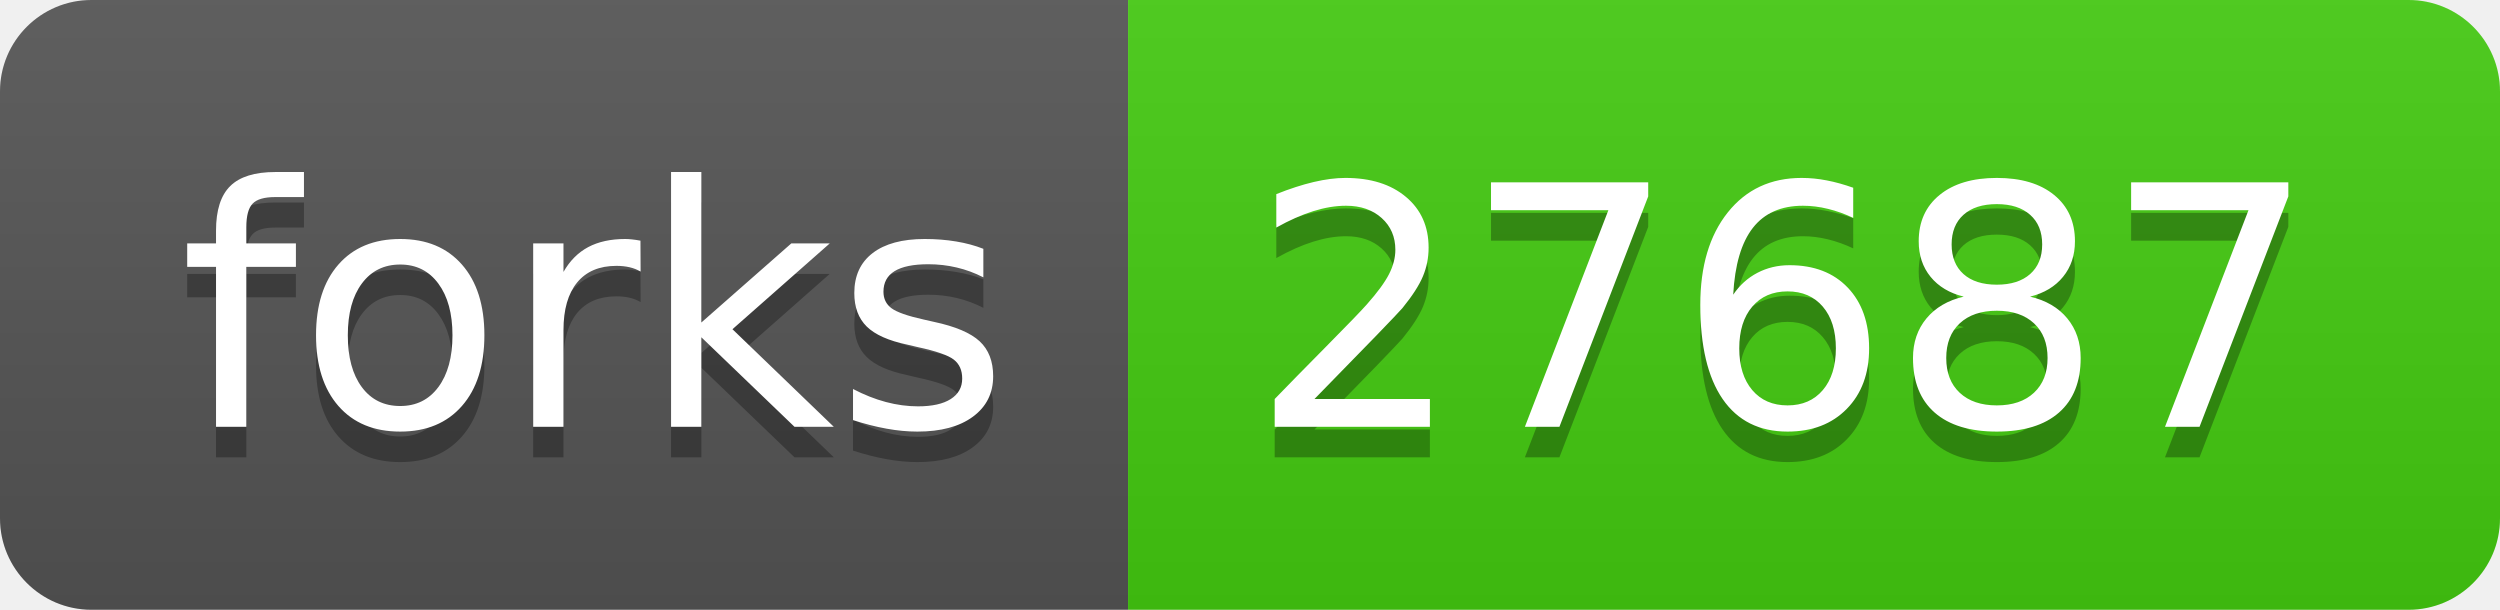
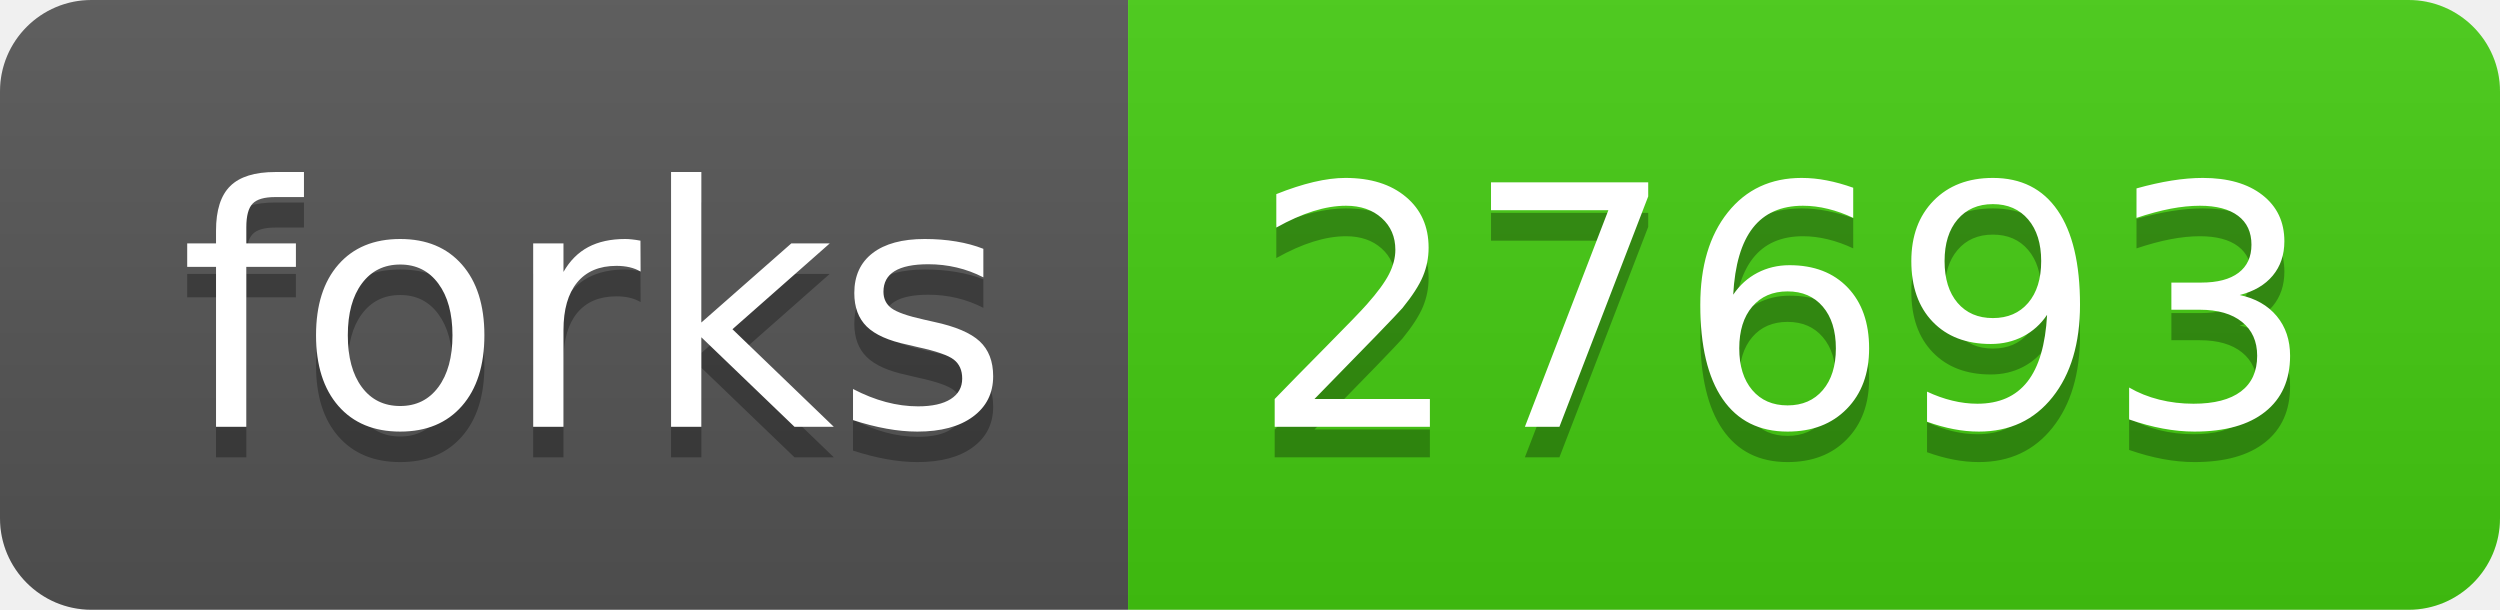
- <svg xmlns="http://www.w3.org/2000/svg" width="82" height="20" role="img" aria-label="forks: 27687">
+ <svg xmlns="http://www.w3.org/2000/svg" width="82" height="20" role="img" aria-label="forks: 27693">
  <linearGradient id="s" x2="0" y2="100%">
    <stop offset="0" stop-color="#bbb" stop-opacity=".1" />
    <stop offset="1" stop-opacity=".1" />
  </linearGradient>
  <clipPath id="r">
    <rect width="82" height="20" rx="3" fill="#fff" />
  </clipPath>
  <g clip-path="url(#r)">
    <rect width="37" height="20" fill="#555" />
    <rect x="37" width="45" height="20" fill="#4c1" />
    <rect width="82" height="20" fill="url(#s)" />
  </g>
  <g fill="#fff" text-anchor="middle" font-family="Verdana,Geneva,DejaVu Sans,sans-serif" text-rendering="geometricPrecision" font-size="110">
    <text aria-hidden="true" x="195" y="150" fill="#010101" fill-opacity=".3" transform="scale(.1)" textLength="270">forks</text>
    <text x="195" y="140" transform="scale(.1)" fill="#fff" textLength="270">forks</text>
-     <text aria-hidden="true" x="585" y="150" fill="#010101" fill-opacity=".3" transform="scale(.1)" textLength="350">27687</text>
-     <text x="585" y="140" transform="scale(.1)" fill="#fff" textLength="350">27687</text>
+     <text aria-hidden="true" x="585" y="150" fill="#010101" fill-opacity=".3" transform="scale(.1)" textLength="350">27693</text>
+     <text x="585" y="140" transform="scale(.1)" fill="#fff" textLength="350">27693</text>
  </g>
</svg>
